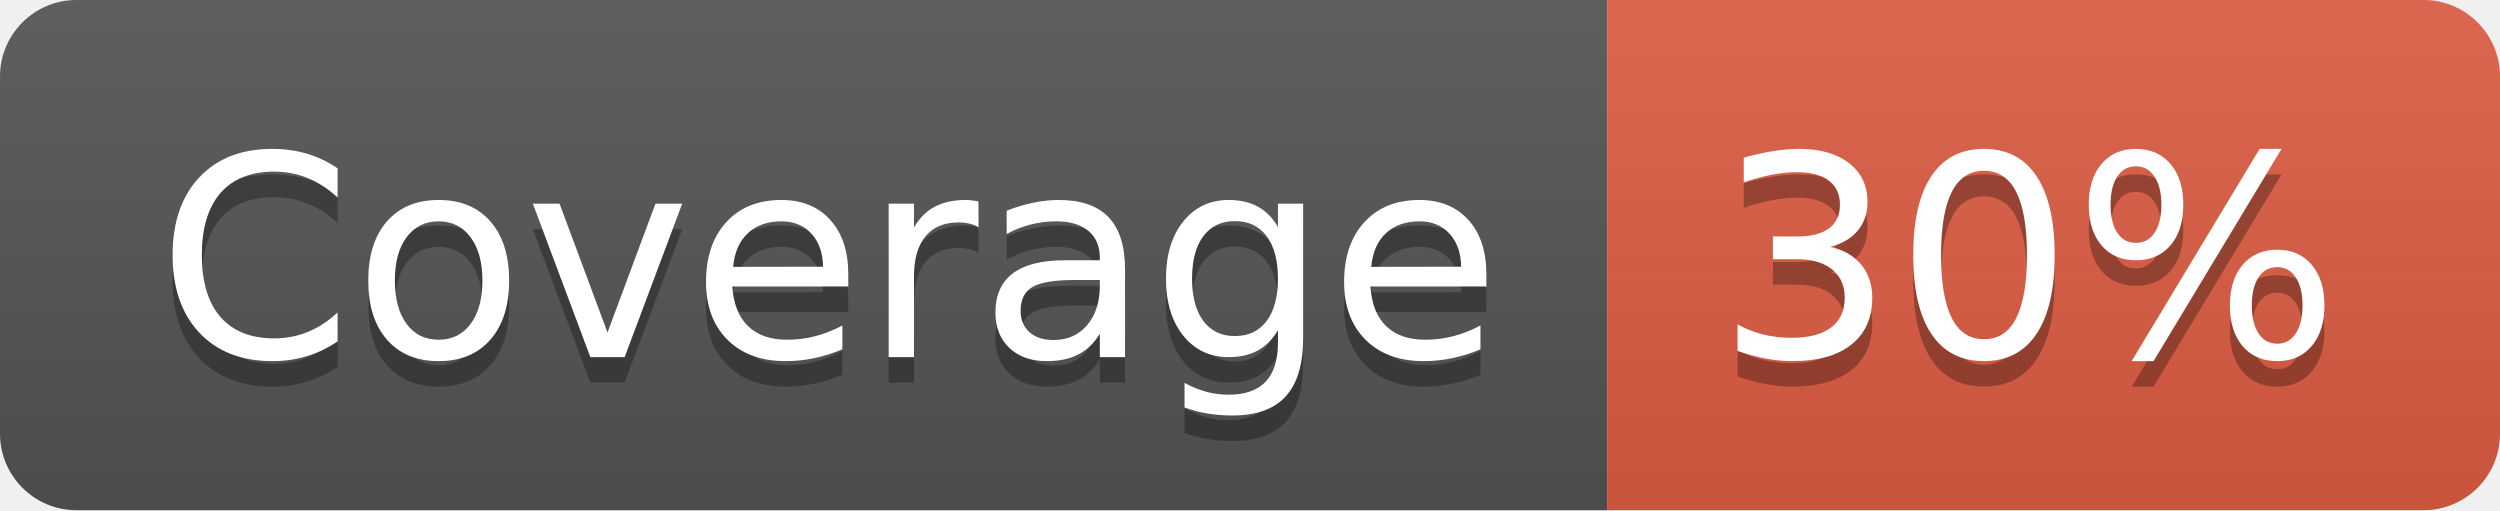
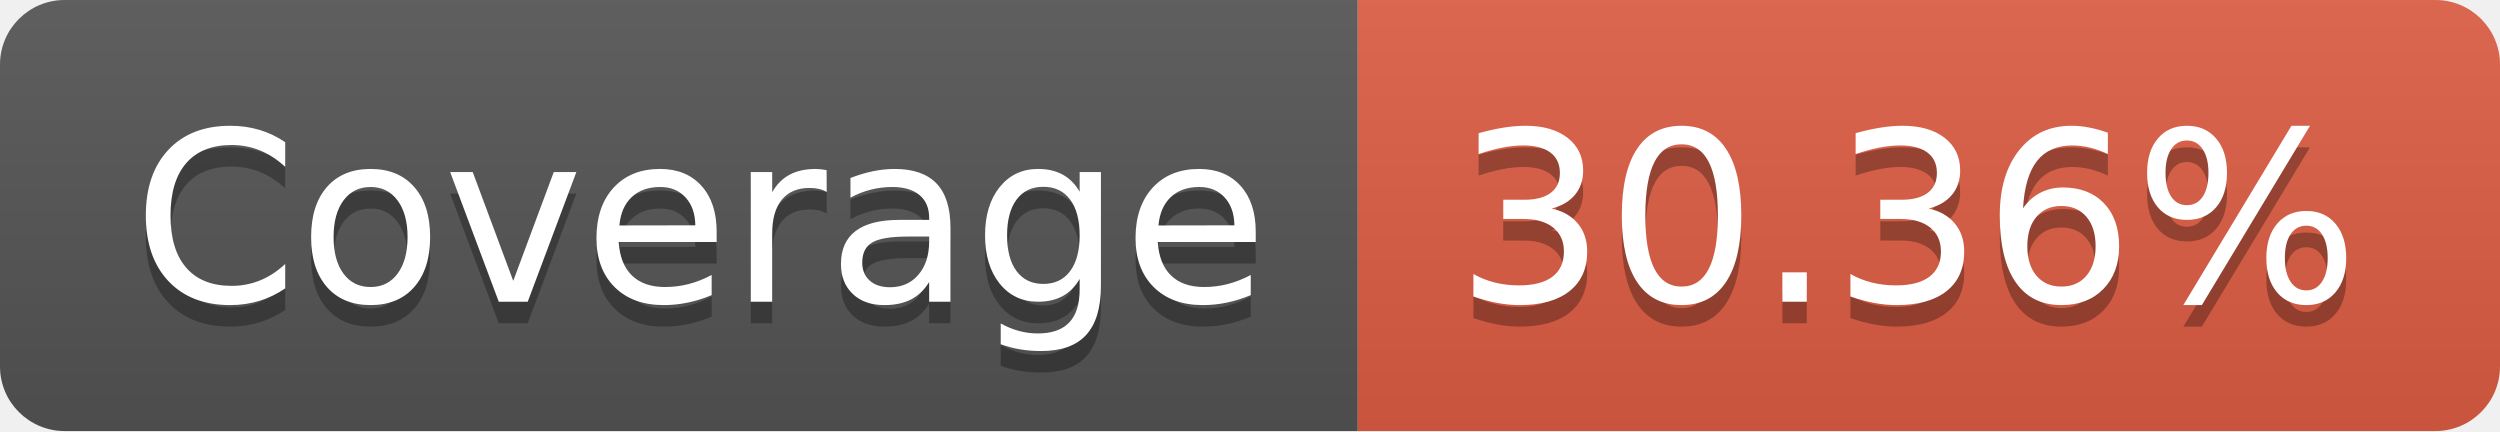
- <svg xmlns="http://www.w3.org/2000/svg" width="98" height="20" role="img" aria-label="Coverage: 30%">
+ <svg xmlns="http://www.w3.org/2000/svg" width="116" height="20" role="img" aria-label="Coverage: 30.36%">
  <linearGradient id="s" x2="0" y2="100%">
    <stop offset="0" stop-color="#bbb" stop-opacity=".1" />
    <stop offset="1" stop-opacity=".1" />
  </linearGradient>
  <clipPath id="r">
-     <rect width="98" height="20" rx="3" fill="#fff" />
+     <rect width="116" height="20" rx="3" fill="#fff" />
  </clipPath>
  <g clip-path="url(#r)">
    <rect width="63" height="20" fill="#555" />
-     <rect x="63" width="35" height="20" fill="#e05d44" />
-     <rect width="98" height="20" fill="url(#s)" />
+     <rect x="63" width="53" height="20" fill="#e05d44" />
+     <rect width="116" height="20" fill="url(#s)" />
  </g>
  <g fill="#fff" text-anchor="middle" font-family="Verdana,Geneva,DejaVu Sans,sans-serif" text-rendering="geometricPrecision" font-size="110">
    <text aria-hidden="true" x="325" y="150" fill="#010101" fill-opacity=".3" transform="scale(.1)" textLength="530">Coverage</text>
    <text x="325" y="140" transform="scale(.1)" fill="#fff" textLength="530">Coverage</text>
-     <text aria-hidden="true" x="795" y="150" fill="#010101" fill-opacity=".3" transform="scale(.1)" textLength="250">30%</text>
-     <text x="795" y="140" transform="scale(.1)" fill="#fff" textLength="250">30%</text>
+     <text aria-hidden="true" x="885" y="150" fill="#010101" fill-opacity=".3" transform="scale(.1)" textLength="430">30.36%</text>
+     <text x="885" y="140" transform="scale(.1)" fill="#fff" textLength="430">30.36%</text>
  </g>
</svg>
